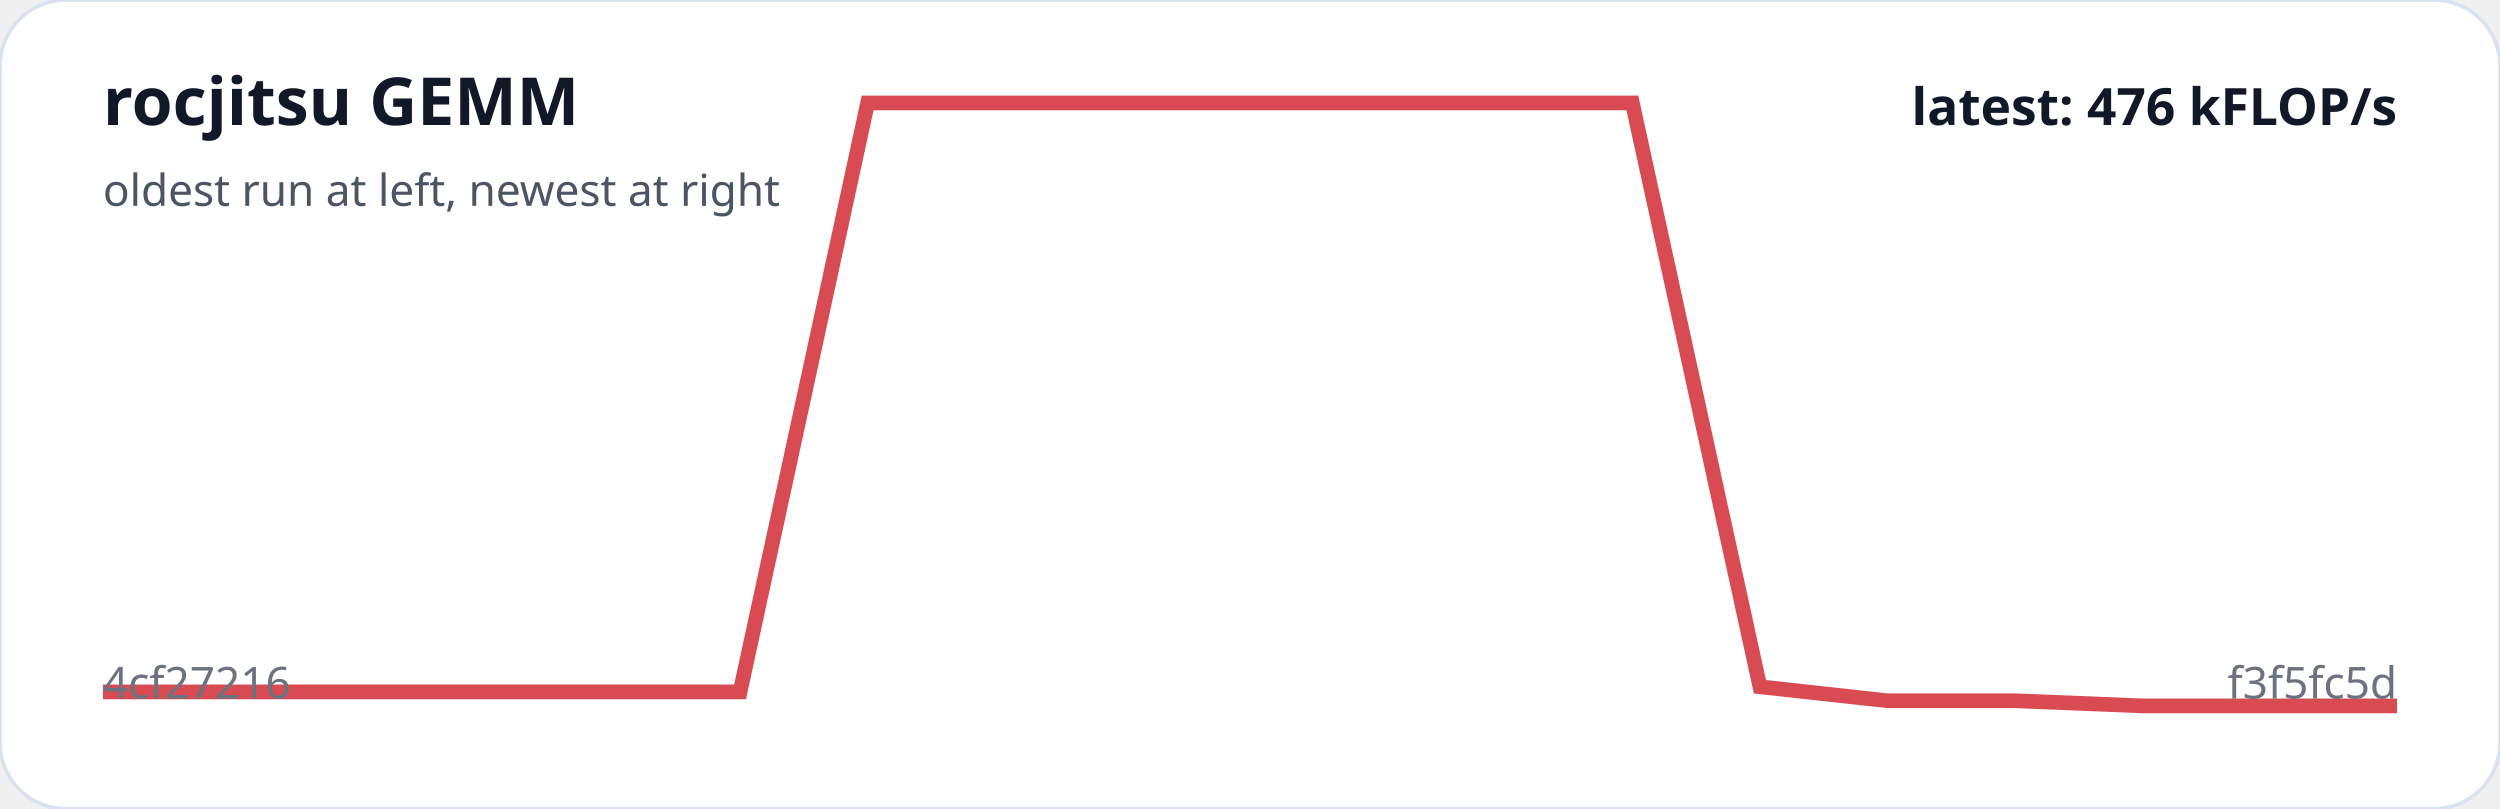
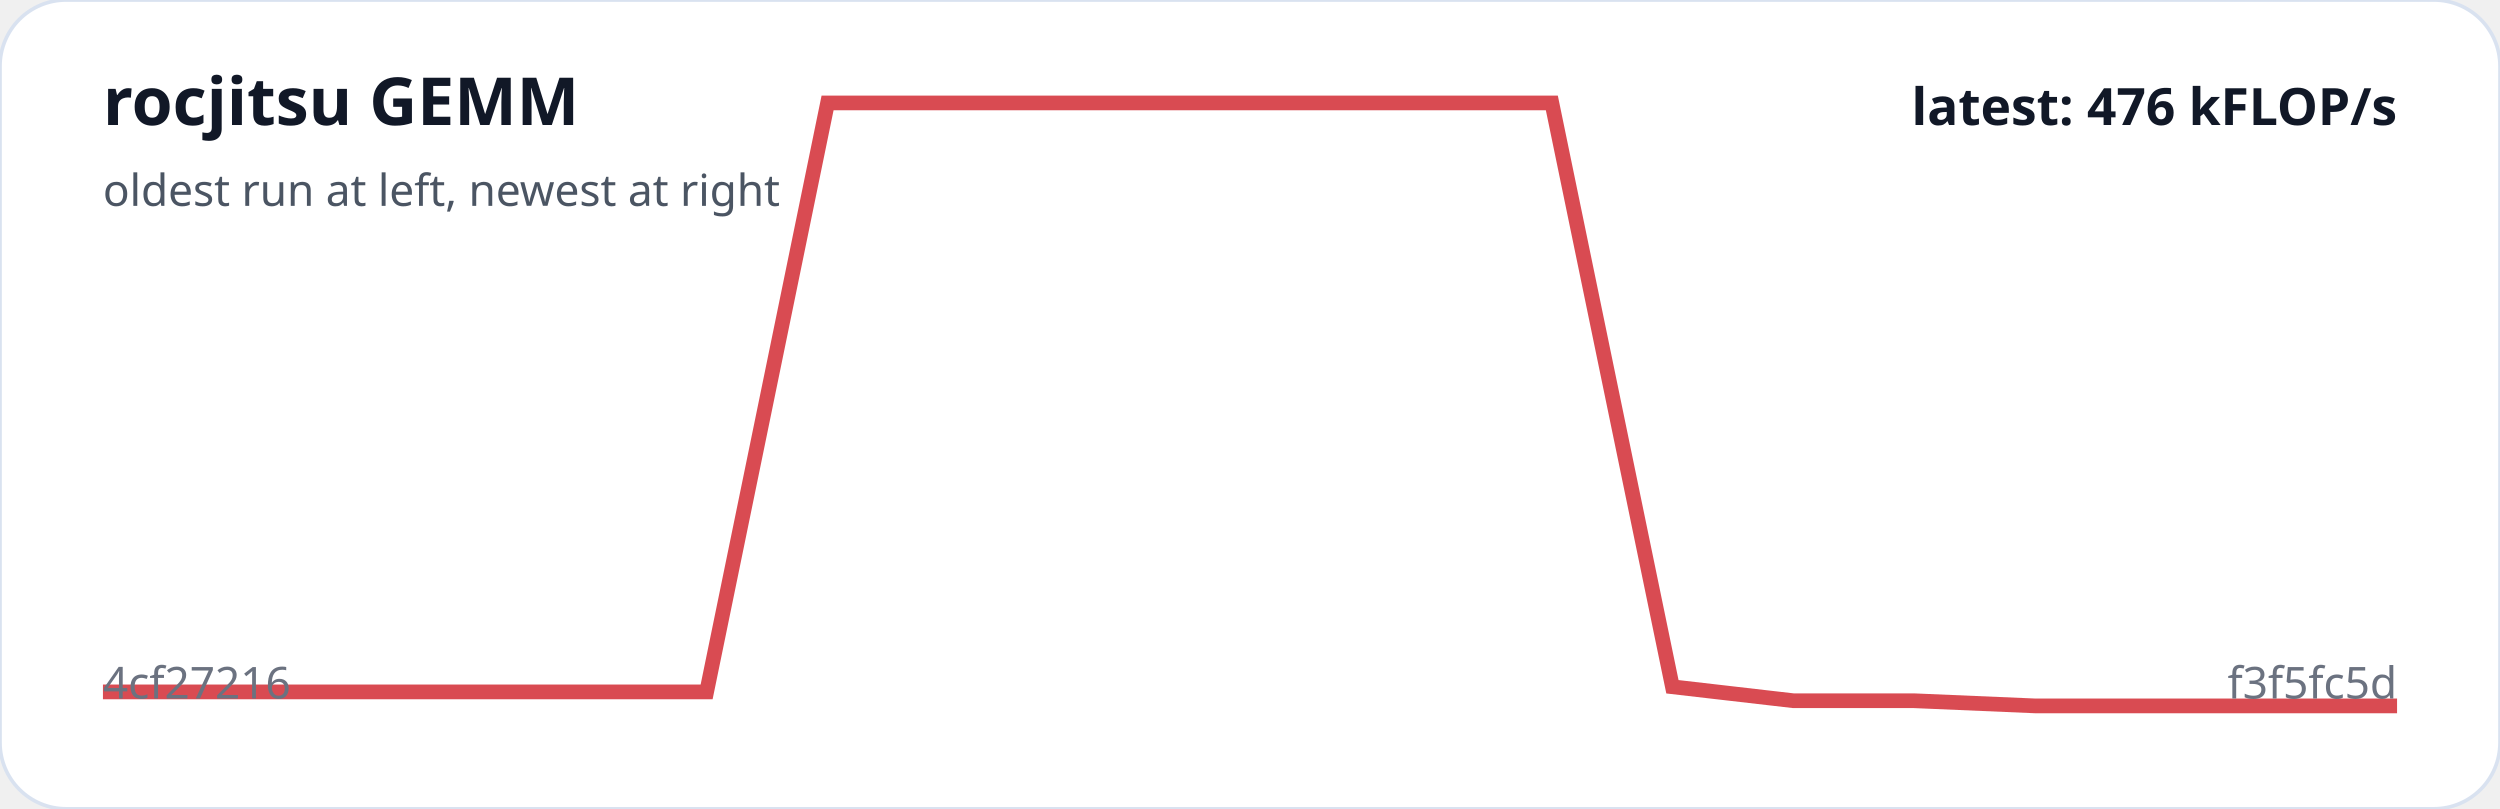
<svg xmlns="http://www.w3.org/2000/svg" viewBox="0 0 680 220" width="100%" role="img" aria-label="rocjitsu GEMM trend">
  <rect width="100%" height="100%" rx="18" fill="#ffffff" stroke="#d9e2f0" />
-   <polyline fill="none" stroke="#d94b52" stroke-width="4" points="28.0,188.2 62.7,188.2 97.3,188.2 132.0,188.2 166.7,188.2 201.3,188.2 236.0,28.0 270.7,28.0 305.3,28.0 340.0,28.0 374.7,28.0 409.3,28.0 444.0,28.0 478.7,186.8 513.3,190.6 548.0,190.6 582.7,192.0 617.3,192.0 652.0,192.0" />
+   <polyline fill="none" stroke="#d94b52" stroke-width="4" points="28.0,188.2 60.8,188.2 93.7,188.2 126.5,188.2 159.4,188.2 192.2,188.2 225.1,28.0 257.9,28.0 290.7,28.0 323.6,28.0 356.4,28.0 389.3,28.0 422.1,28.0 454.9,186.8 487.8,190.6 520.6,190.6 553.5,192.0 586.3,192.0 619.2,192.0 652.0,192.0" />
  <text x="28" y="34" fill="#111827" font-family="system-ui,sans-serif" font-size="18" font-weight="700">rocjitsu GEMM</text>
  <text x="28" y="56" fill="#4b5563" font-family="system-ui,sans-serif" font-size="12">oldest run at left, newest at right</text>
  <text x="28" y="190" fill="#6b7280" font-family="system-ui,sans-serif" font-size="12">4cf27216</text>
  <text x="652" y="190" text-anchor="end" fill="#6b7280" font-family="system-ui,sans-serif" font-size="12">f3f5fc5d</text>
  <text x="652" y="34" text-anchor="end" fill="#111827" font-family="system-ui,sans-serif" font-size="14" font-weight="700">latest: 476 kFLOP/s</text>
</svg>
